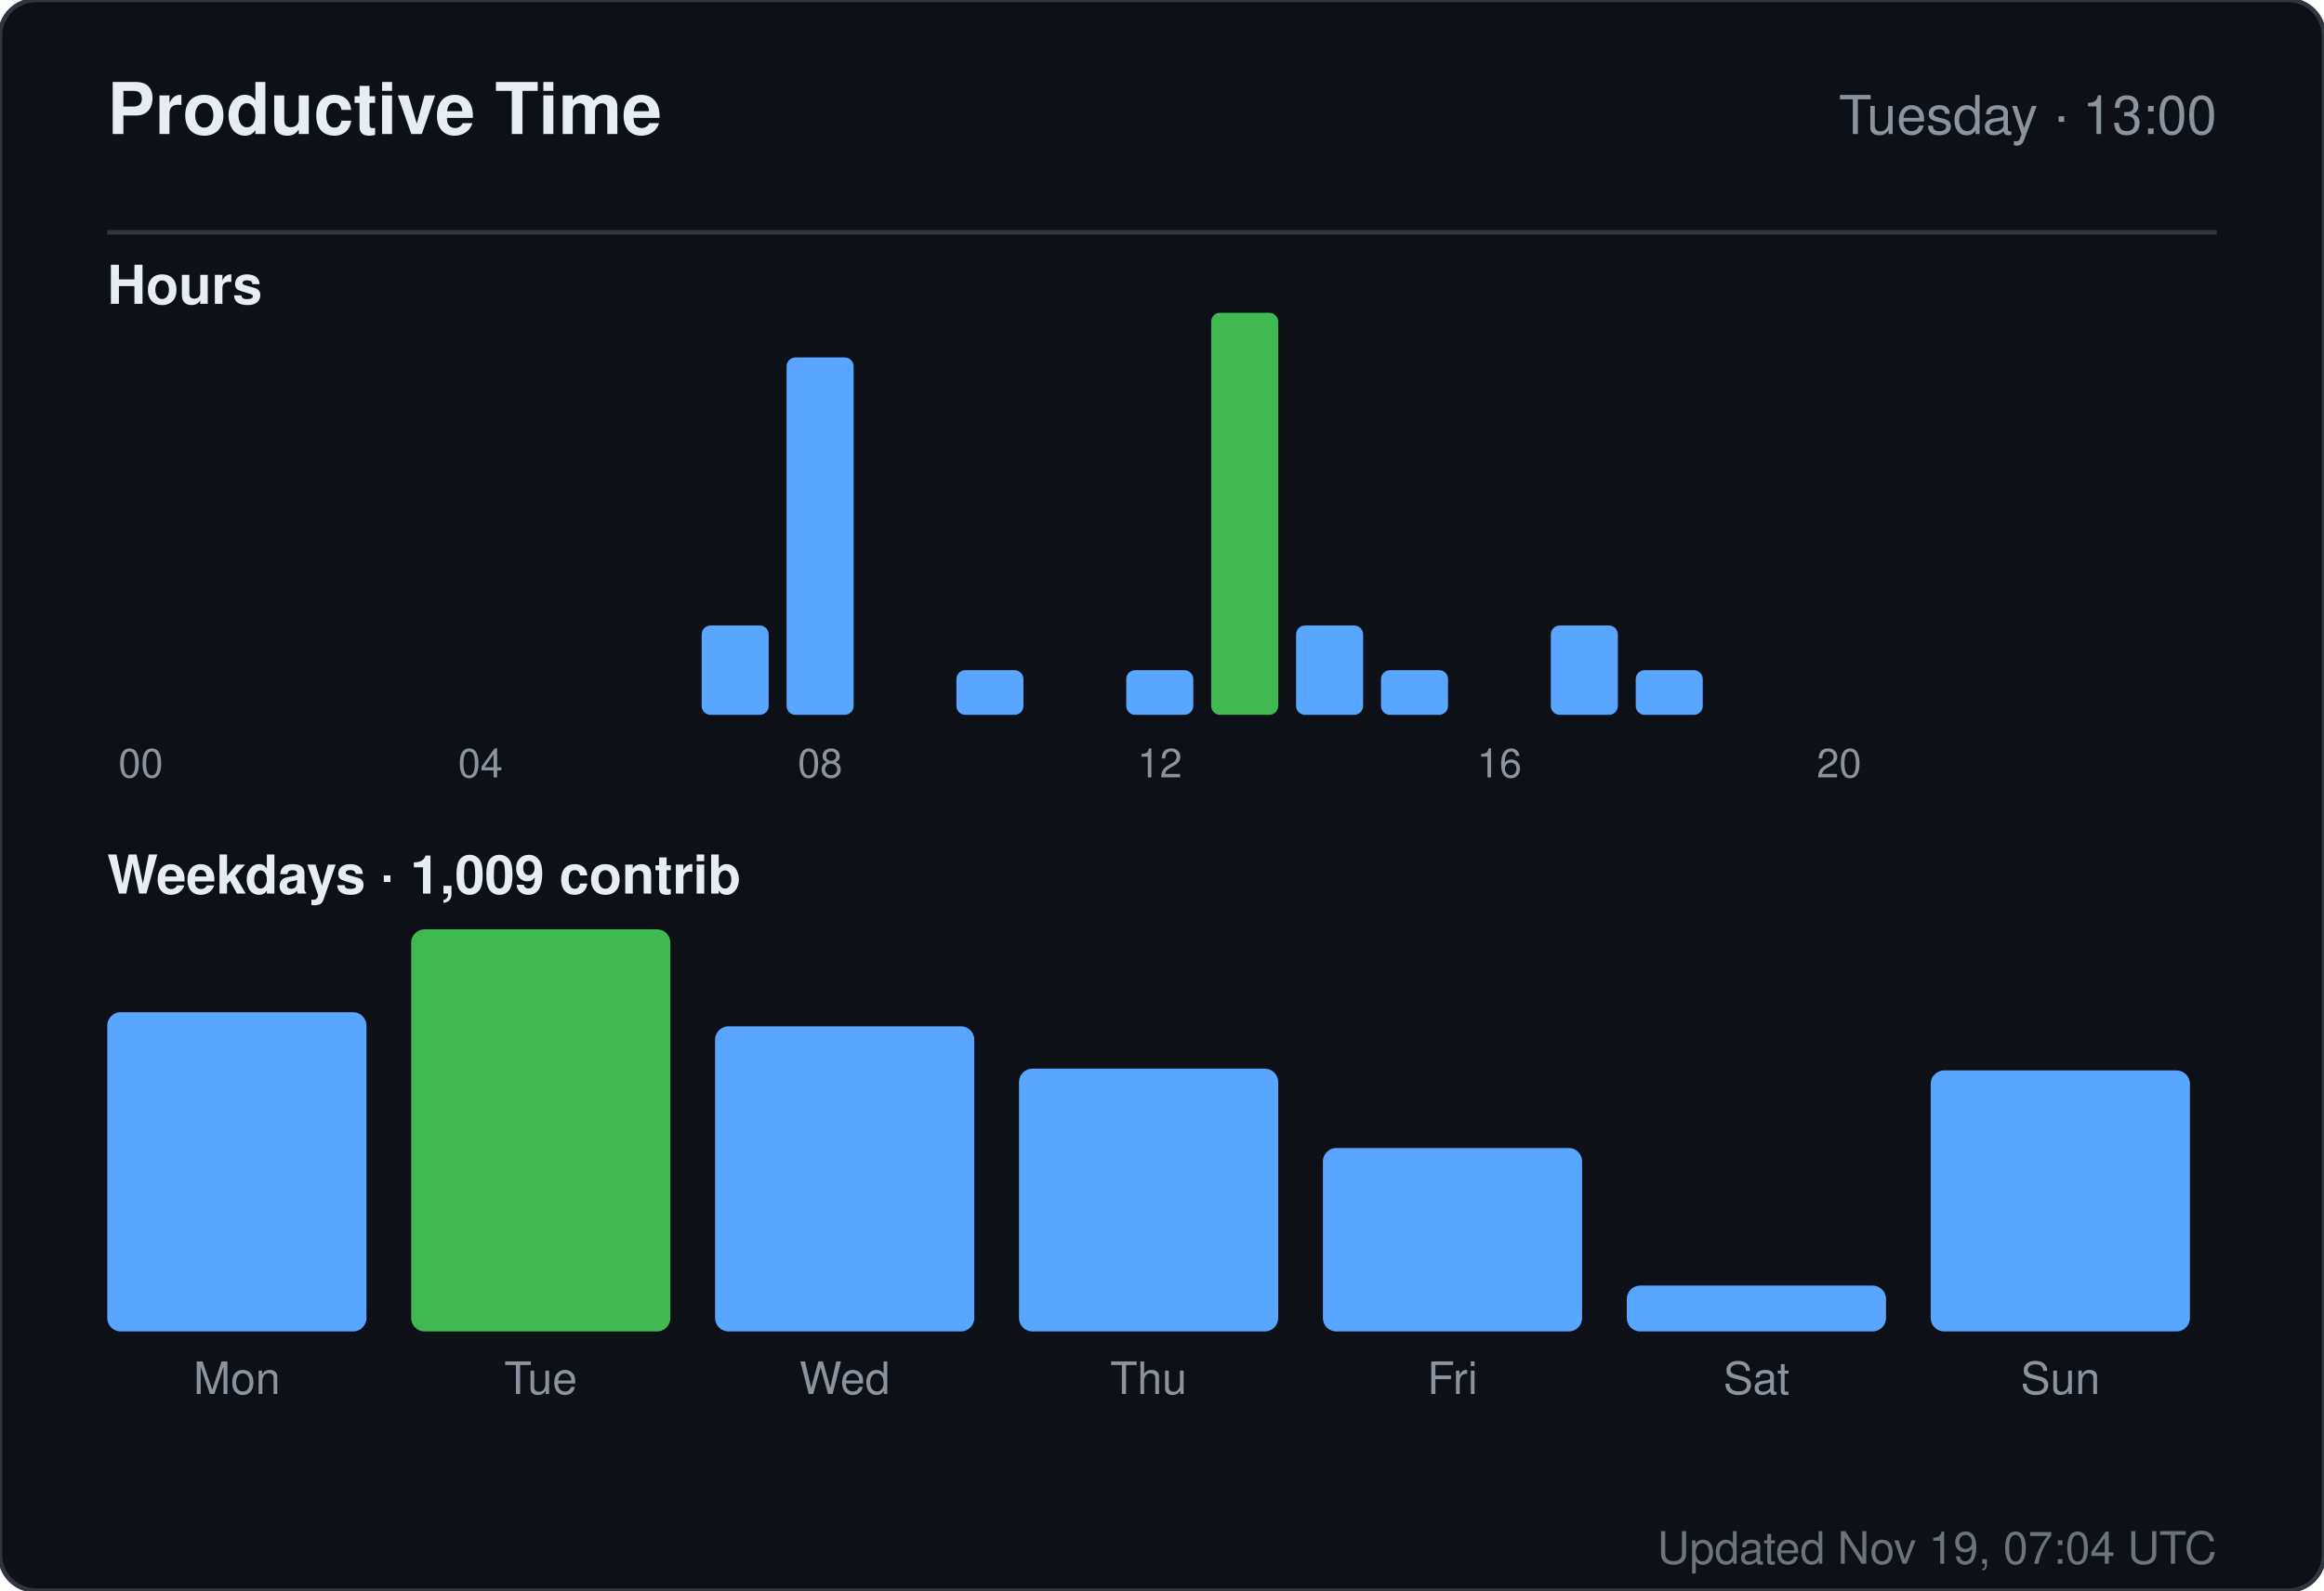
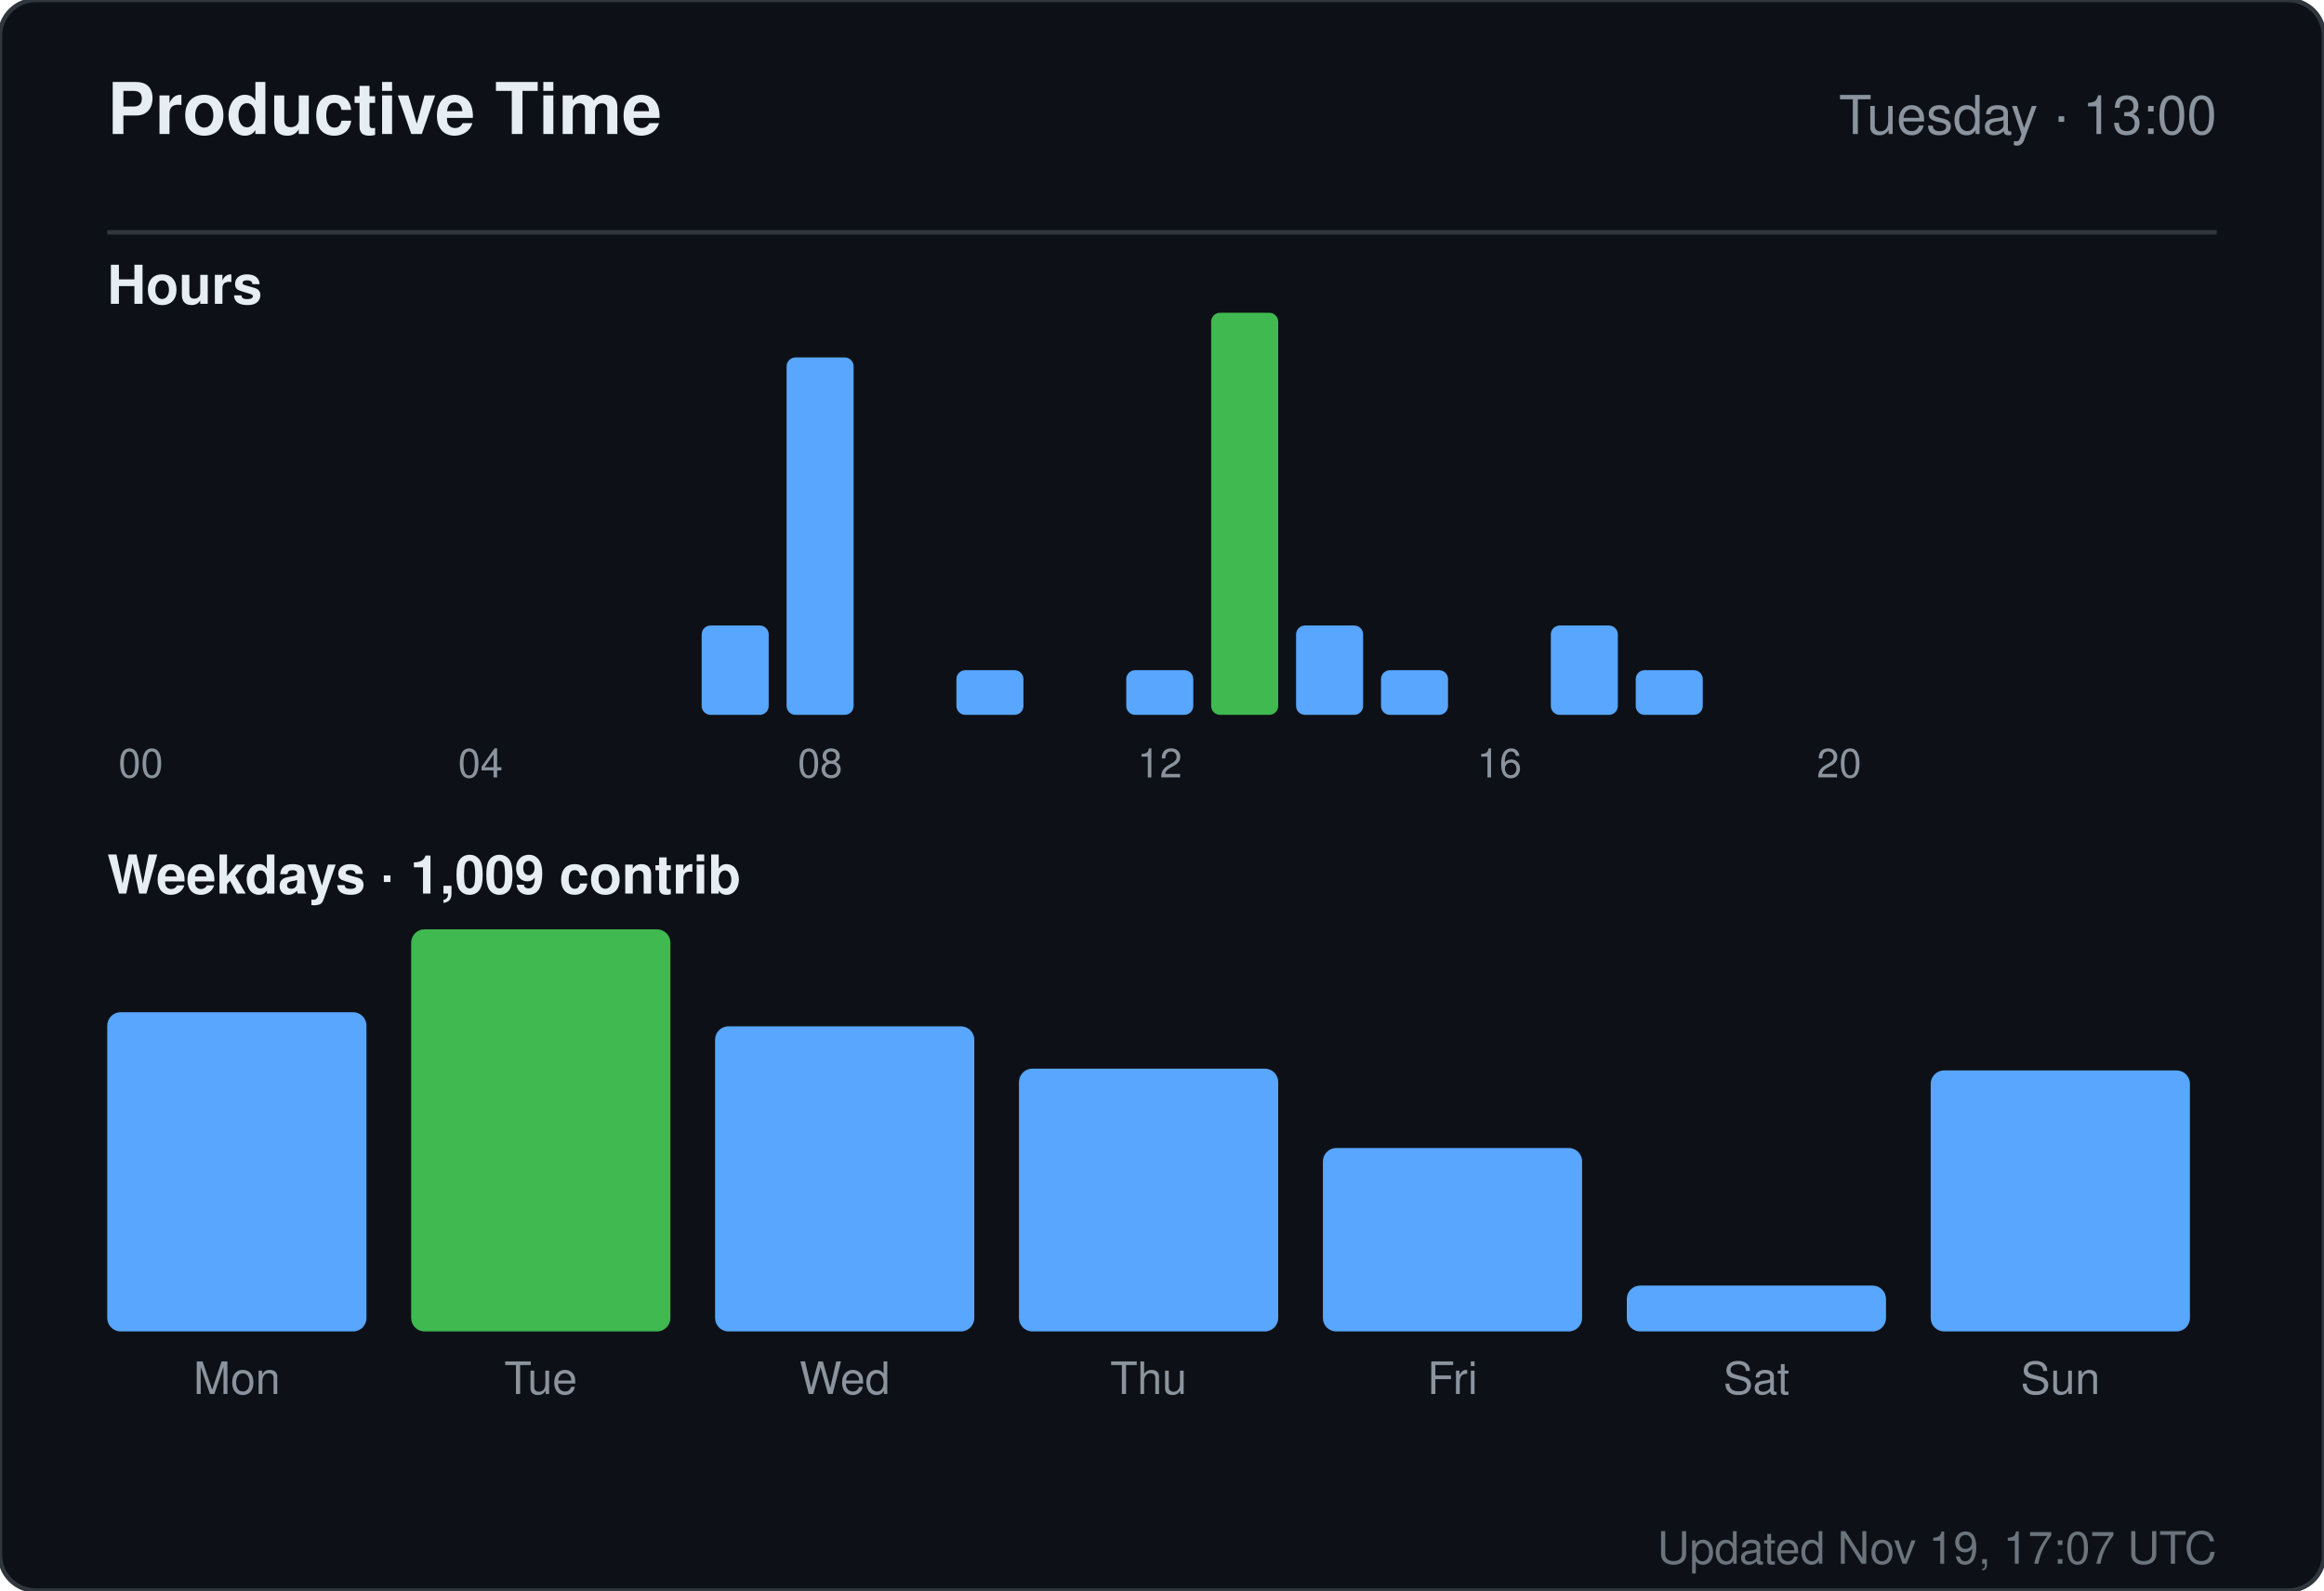
<svg xmlns="http://www.w3.org/2000/svg" width="520" height="356" viewBox="0 0 520 356" role="img" aria-label="Productive time for sandiirawan12">
  <rect width="520" height="356" rx="8" fill="#0d1117" stroke="#30363d" />
  <g font-family="-apple-system, BlinkMacSystemFont, Segoe UI, Helvetica, Arial, sans-serif">
    <text x="24" y="30" fill="#e6edf3" font-size="16" font-weight="700">Productive Time</text>
    <text x="496" y="30" fill="#8b949e" font-size="12" text-anchor="end">Tuesday · 13:00</text>
    <line x1="24" y1="52" x2="496" y2="52" stroke="#30363d" />
    <text x="24" y="68" fill="#e6edf3" font-size="12" font-weight="600">Hours</text>
    <rect x="24" y="160" width="15" height="0" rx="2" fill="#58a6ff" />
    <text x="31.5" y="174" fill="#8b949e" font-size="9" text-anchor="middle">00</text>
    <rect x="43" y="160" width="15" height="0" rx="2" fill="#58a6ff" />
    <rect x="62" y="160" width="15" height="0" rx="2" fill="#58a6ff" />
    <rect x="81" y="160" width="15" height="0" rx="2" fill="#58a6ff" />
    <rect x="100" y="160" width="15" height="0" rx="2" fill="#58a6ff" />
    <text x="107.5" y="174" fill="#8b949e" font-size="9" text-anchor="middle">04</text>
    <rect x="119" y="160" width="15" height="0" rx="2" fill="#58a6ff" />
    <rect x="138" y="160" width="15" height="0" rx="2" fill="#58a6ff" />
    <rect x="157" y="140" width="15" height="20" rx="2" fill="#58a6ff" />
    <rect x="176" y="80" width="15" height="80" rx="2" fill="#58a6ff" />
    <text x="183.5" y="174" fill="#8b949e" font-size="9" text-anchor="middle">08</text>
    <rect x="195" y="160" width="15" height="0" rx="2" fill="#58a6ff" />
    <rect x="214" y="150" width="15" height="10" rx="2" fill="#58a6ff" />
    <rect x="233" y="160" width="15" height="0" rx="2" fill="#58a6ff" />
    <rect x="252" y="150" width="15" height="10" rx="2" fill="#58a6ff" />
    <text x="259.5" y="174" fill="#8b949e" font-size="9" text-anchor="middle">12</text>
    <rect x="271" y="70" width="15" height="90" rx="2" fill="#3fb950" />
    <rect x="290" y="140" width="15" height="20" rx="2" fill="#58a6ff" />
    <rect x="309" y="150" width="15" height="10" rx="2" fill="#58a6ff" />
    <rect x="328" y="160" width="15" height="0" rx="2" fill="#58a6ff" />
    <text x="335.5" y="174" fill="#8b949e" font-size="9" text-anchor="middle">16</text>
    <rect x="347" y="140" width="15" height="20" rx="2" fill="#58a6ff" />
    <rect x="366" y="150" width="15" height="10" rx="2" fill="#58a6ff" />
    <rect x="385" y="160" width="15" height="0" rx="2" fill="#58a6ff" />
    <rect x="404" y="160" width="15" height="0" rx="2" fill="#58a6ff" />
    <text x="411.5" y="174" fill="#8b949e" font-size="9" text-anchor="middle">20</text>
    <rect x="423" y="160" width="15" height="0" rx="2" fill="#58a6ff" />
    <rect x="442" y="160" width="15" height="0" rx="2" fill="#58a6ff" />
    <rect x="461" y="160" width="15" height="0" rx="2" fill="#58a6ff" />
    <text x="24" y="200" fill="#e6edf3" font-size="12" font-weight="600">Weekdays · 1,009 contrib</text>
    <rect x="24" y="226.553" width="58" height="71.447" rx="3" fill="#58a6ff" />
    <text x="53" y="312" fill="#8b949e" font-size="10" text-anchor="middle">Mon</text>
    <rect x="92" y="208" width="58" height="90" rx="3" fill="#3fb950" />
    <text x="121" y="312" fill="#8b949e" font-size="10" text-anchor="middle">Tue</text>
    <rect x="160" y="229.711" width="58" height="68.289" rx="3" fill="#58a6ff" />
    <text x="189" y="312" fill="#8b949e" font-size="10" text-anchor="middle">Wed</text>
    <rect x="228" y="239.184" width="58" height="58.816" rx="3" fill="#58a6ff" />
    <text x="257" y="312" fill="#8b949e" font-size="10" text-anchor="middle">Thu</text>
    <rect x="296" y="256.947" width="58" height="41.053" rx="3" fill="#58a6ff" />
    <text x="325" y="312" fill="#8b949e" font-size="10" text-anchor="middle">Fri</text>
    <rect x="364" y="287.737" width="58" height="10.263" rx="3" fill="#58a6ff" />
    <text x="393" y="312" fill="#8b949e" font-size="10" text-anchor="middle">Sat</text>
    <rect x="432" y="239.579" width="58" height="58.421" rx="3" fill="#58a6ff" />
    <text x="461" y="312" fill="#8b949e" font-size="10" text-anchor="middle">Sun</text>
-     <text x="496" y="350" fill="#8b949e" font-size="10" text-anchor="end" opacity="0.75">Updated Nov 19, 07:04 UTC</text>
+     <text x="496" y="350" fill="#8b949e" font-size="10" text-anchor="end" opacity="0.75">Updated Nov 19, 17:07 UTC</text>
  </g>
</svg>
